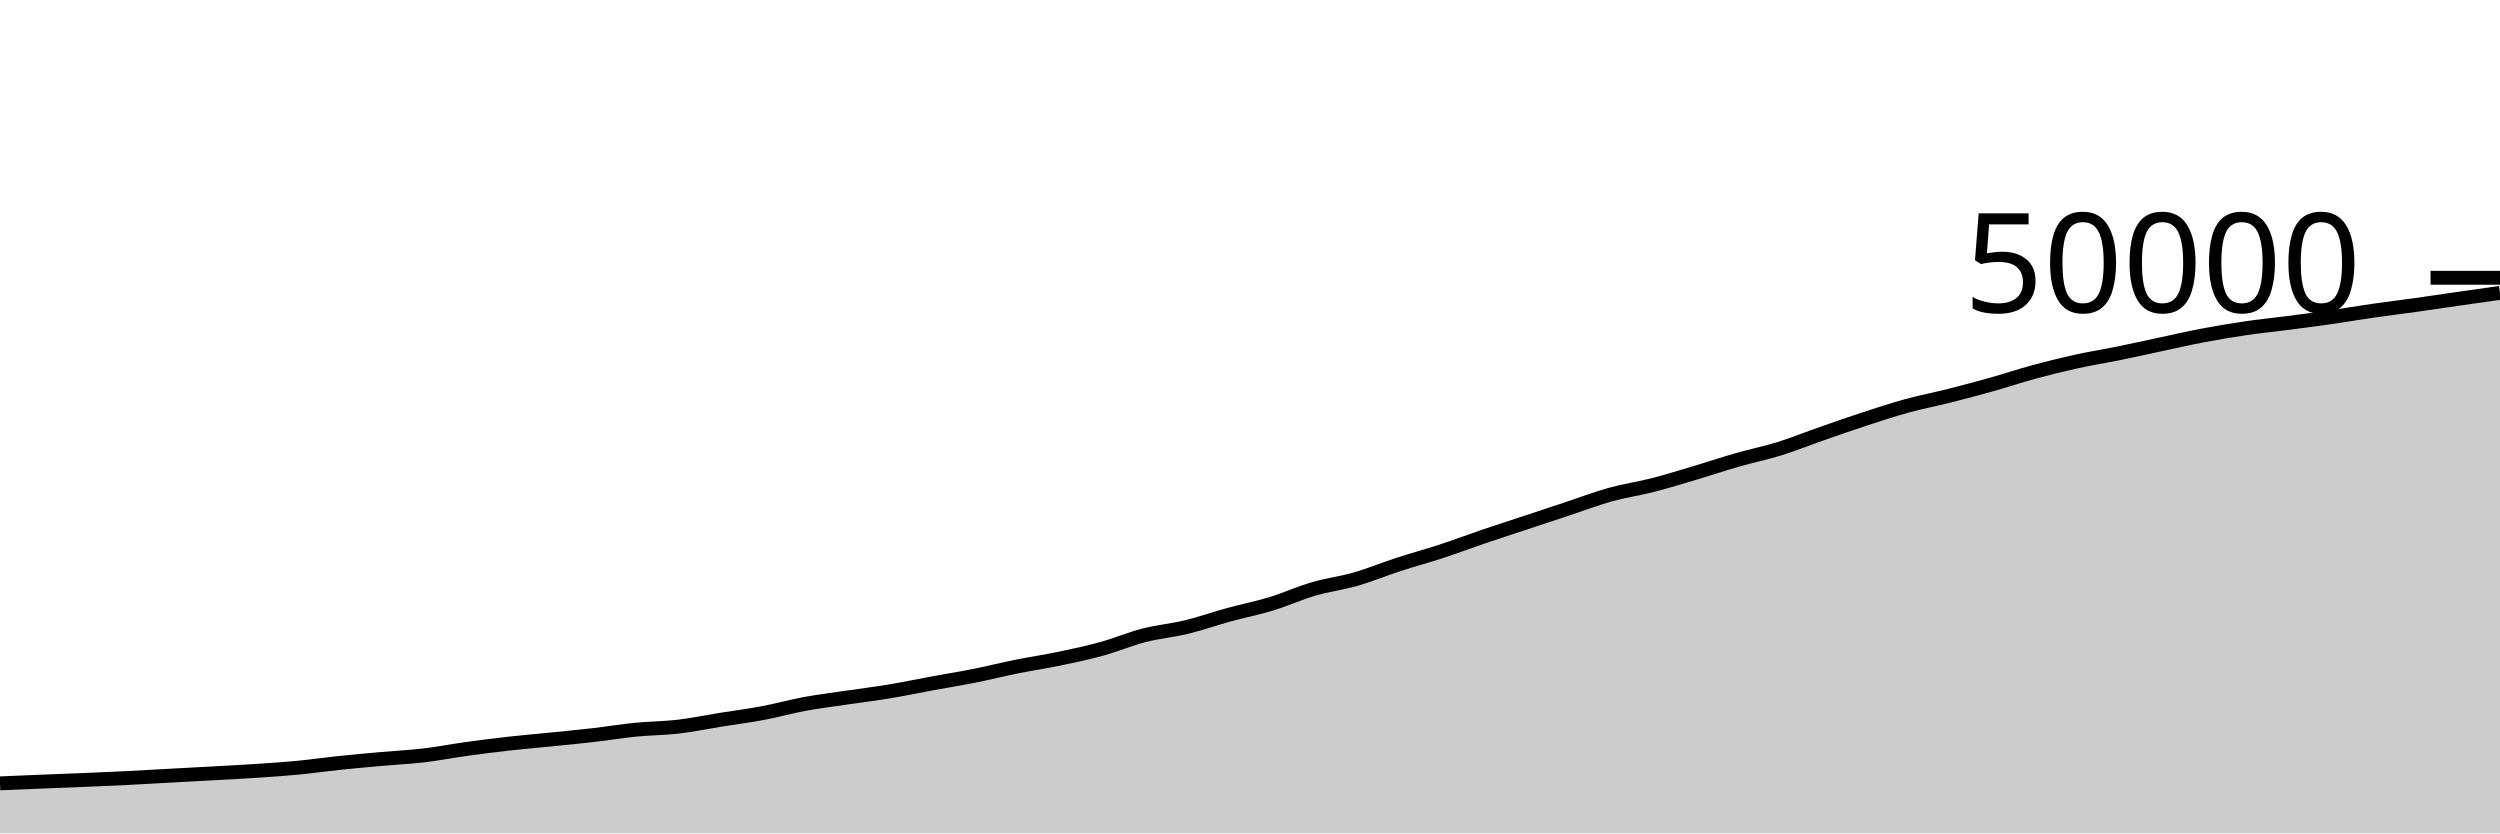
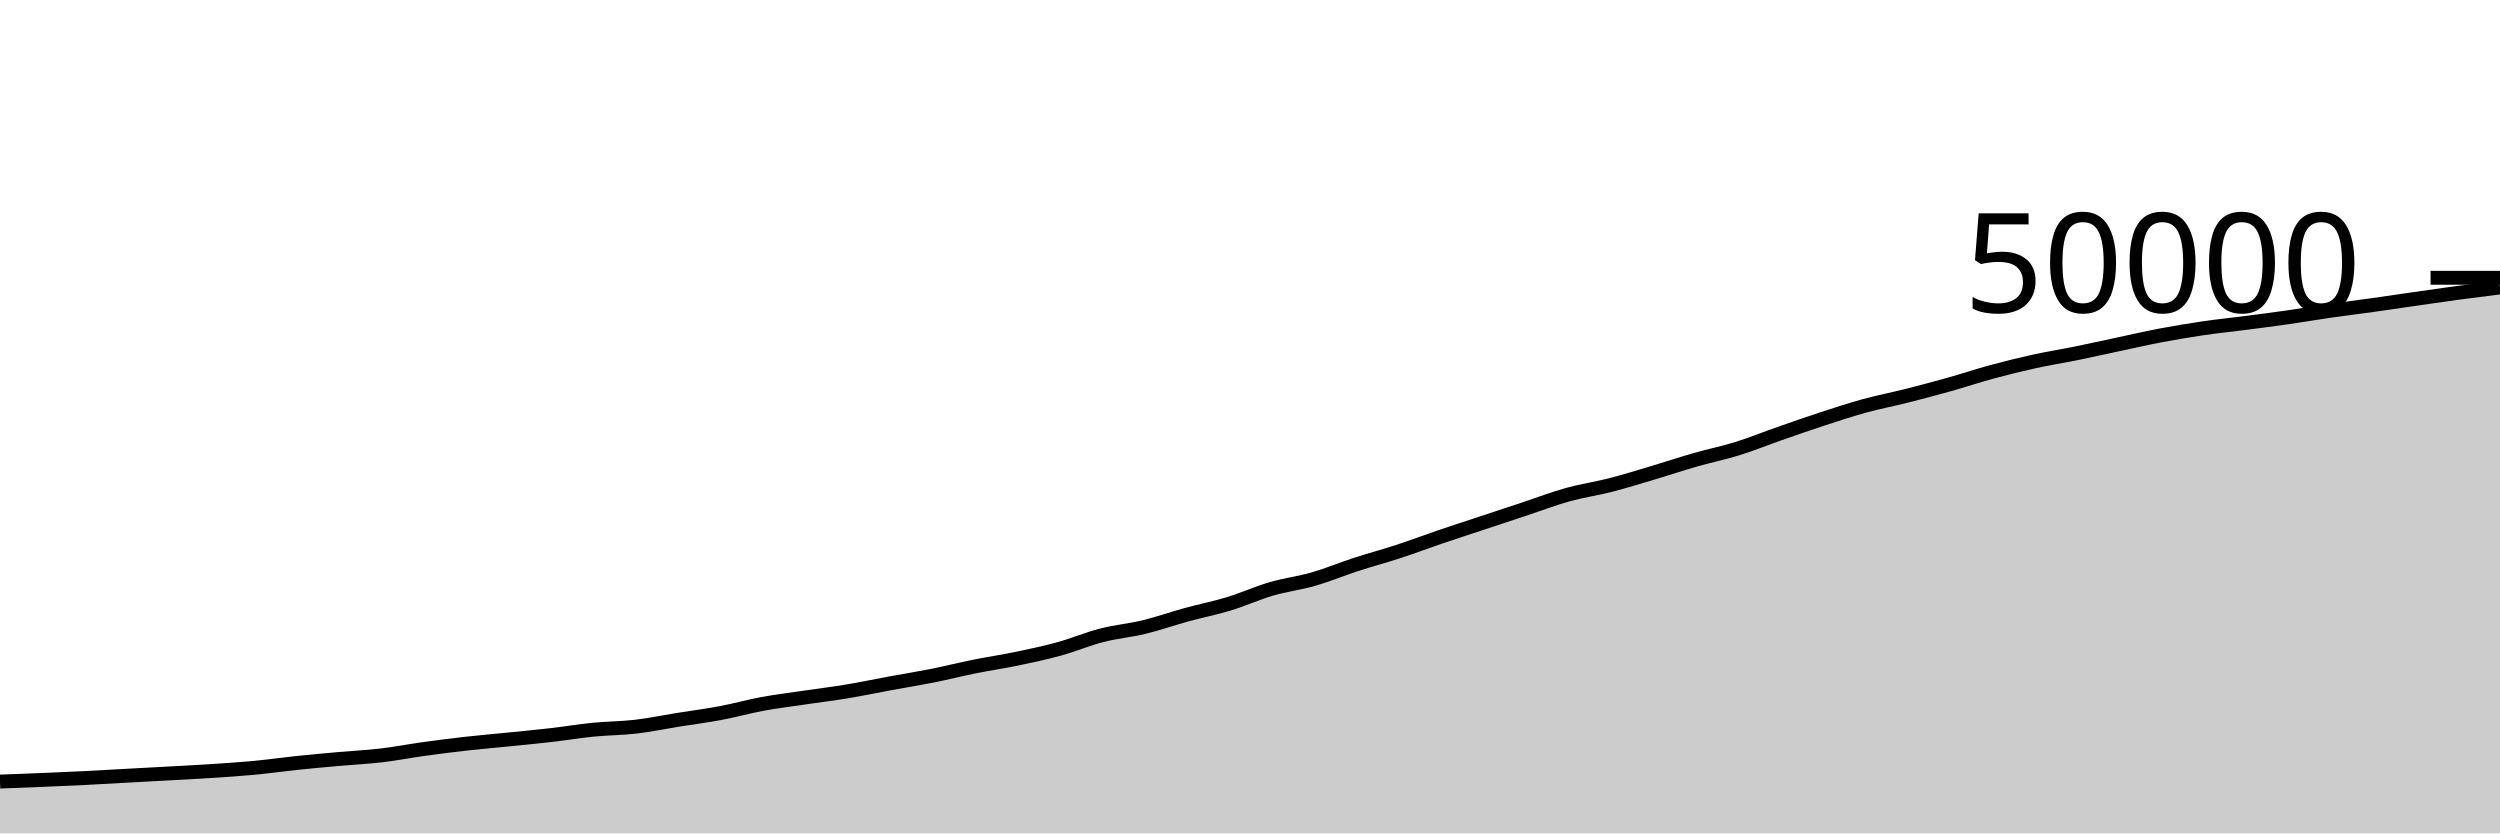
<svg xmlns="http://www.w3.org/2000/svg" viewBox="0 0 180 60">
  <g transform="translate(0,20)">
-     <path class="area" fill="rgba(0, 0, 0, 0.2)" d="M0,36.402C1.017,36.358,2.034,36.315,3.051,36.274C4.068,36.233,5.085,36.198,6.102,36.155C7.119,36.113,8.136,36.07,9.153,36.019C10.169,35.969,11.186,35.907,12.203,35.851C13.22,35.796,14.237,35.743,15.254,35.686C16.271,35.63,17.288,35.579,18.305,35.512C19.322,35.445,20.339,35.38,21.356,35.284C22.373,35.188,23.39,35.041,24.407,34.934C25.424,34.828,26.441,34.737,27.458,34.646C28.475,34.555,29.492,34.508,30.508,34.389C31.525,34.269,32.542,34.07,33.559,33.929C34.576,33.788,35.593,33.658,36.61,33.544C37.627,33.43,38.644,33.345,39.661,33.242C40.678,33.14,41.695,33.045,42.712,32.927C43.729,32.81,44.746,32.639,45.763,32.538C46.78,32.437,47.797,32.44,48.814,32.322C49.831,32.203,50.847,31.989,51.864,31.826C52.881,31.663,53.898,31.535,54.915,31.344C55.932,31.153,56.949,30.867,57.966,30.679C58.983,30.492,60,30.37,61.017,30.219C62.034,30.069,63.051,29.945,64.068,29.776C65.085,29.607,66.102,29.392,67.119,29.205C68.136,29.018,69.153,28.856,70.169,28.654C71.186,28.451,72.203,28.193,73.22,27.989C74.237,27.784,75.254,27.637,76.271,27.426C77.288,27.214,78.305,26.998,79.322,26.718C80.339,26.437,81.356,26.003,82.373,25.742C83.39,25.48,84.407,25.395,85.424,25.148C86.441,24.901,87.458,24.541,88.475,24.262C89.492,23.984,90.508,23.786,91.525,23.476C92.542,23.166,93.559,22.701,94.576,22.404C95.593,22.107,96.61,21.986,97.627,21.693C98.644,21.399,99.661,20.975,100.678,20.644C101.695,20.313,102.712,20.042,103.729,19.709C104.746,19.376,105.763,18.992,106.78,18.646C107.797,18.301,108.814,17.972,109.831,17.635C110.847,17.298,111.864,16.962,112.881,16.625C113.898,16.288,114.915,15.896,115.932,15.614C116.949,15.331,117.966,15.189,118.983,14.929C120,14.668,121.017,14.353,122.034,14.05C123.051,13.748,124.068,13.405,125.085,13.114C126.102,12.822,127.119,12.618,128.136,12.302C129.153,11.985,130.169,11.572,131.186,11.217C132.203,10.862,133.22,10.504,134.237,10.172C135.254,9.84,136.271,9.503,137.288,9.224C138.305,8.945,139.322,8.752,140.339,8.495C141.356,8.238,142.373,7.969,143.39,7.683C144.407,7.397,145.424,7.057,146.441,6.781C147.458,6.505,148.475,6.252,149.492,6.029C150.508,5.805,151.525,5.646,152.542,5.439C153.559,5.232,154.576,5.003,155.593,4.787C156.61,4.571,157.627,4.336,158.644,4.144C159.661,3.952,160.678,3.782,161.695,3.633C162.712,3.484,163.729,3.383,164.746,3.251C165.763,3.119,166.78,2.988,167.797,2.842C168.814,2.695,169.831,2.52,170.847,2.374C171.864,2.227,172.881,2.104,173.898,1.962C174.915,1.819,175.932,1.665,176.949,1.519C177.966,1.373,178.983,1.23,180,1.086L180,40C178.983,40,177.966,40,176.949,40C175.932,40,174.915,40,173.898,40C172.881,40,171.864,40,170.847,40C169.831,40,168.814,40,167.797,40C166.78,40,165.763,40,164.746,40C163.729,40,162.712,40,161.695,40C160.678,40,159.661,40,158.644,40C157.627,40,156.61,40,155.593,40C154.576,40,153.559,40,152.542,40C151.525,40,150.508,40,149.492,40C148.475,40,147.458,40,146.441,40C145.424,40,144.407,40,143.39,40C142.373,40,141.356,40,140.339,40C139.322,40,138.305,40,137.288,40C136.271,40,135.254,40,134.237,40C133.22,40,132.203,40,131.186,40C130.169,40,129.153,40,128.136,40C127.119,40,126.102,40,125.085,40C124.068,40,123.051,40,122.034,40C121.017,40,120,40,118.983,40C117.966,40,116.949,40,115.932,40C114.915,40,113.898,40,112.881,40C111.864,40,110.847,40,109.831,40C108.814,40,107.797,40,106.78,40C105.763,40,104.746,40,103.729,40C102.712,40,101.695,40,100.678,40C99.661,40,98.644,40,97.627,40C96.61,40,95.593,40,94.576,40C93.559,40,92.542,40,91.525,40C90.508,40,89.492,40,88.475,40C87.458,40,86.441,40,85.424,40C84.407,40,83.39,40,82.373,40C81.356,40,80.339,40,79.322,40C78.305,40,77.288,40,76.271,40C75.254,40,74.237,40,73.22,40C72.203,40,71.186,40,70.169,40C69.153,40,68.136,40,67.119,40C66.102,40,65.085,40,64.068,40C63.051,40,62.034,40,61.017,40C60,40,58.983,40,57.966,40C56.949,40,55.932,40,54.915,40C53.898,40,52.881,40,51.864,40C50.847,40,49.831,40,48.814,40C47.797,40,46.78,40,45.763,40C44.746,40,43.729,40,42.712,40C41.695,40,40.678,40,39.661,40C38.644,40,37.627,40,36.61,40C35.593,40,34.576,40,33.559,40C32.542,40,31.525,40,30.508,40C29.492,40,28.475,40,27.458,40C26.441,40,25.424,40,24.407,40C23.39,40,22.373,40,21.356,40C20.339,40,19.322,40,18.305,40C17.288,40,16.271,40,15.254,40C14.237,40,13.22,40,12.203,40C11.186,40,10.169,40,9.153,40C8.136,40,7.119,40,6.102,40C5.085,40,4.068,40,3.051,40C2.034,40,1.017,40,0,40Z" />
-     <path class="line" stroke="black" fill="none" d="M0,36.402C1.017,36.358,2.034,36.315,3.051,36.274C4.068,36.233,5.085,36.198,6.102,36.155C7.119,36.113,8.136,36.07,9.153,36.019C10.169,35.969,11.186,35.907,12.203,35.851C13.22,35.796,14.237,35.743,15.254,35.686C16.271,35.63,17.288,35.579,18.305,35.512C19.322,35.445,20.339,35.38,21.356,35.284C22.373,35.188,23.39,35.041,24.407,34.934C25.424,34.828,26.441,34.737,27.458,34.646C28.475,34.555,29.492,34.508,30.508,34.389C31.525,34.269,32.542,34.07,33.559,33.929C34.576,33.788,35.593,33.658,36.61,33.544C37.627,33.43,38.644,33.345,39.661,33.242C40.678,33.14,41.695,33.045,42.712,32.927C43.729,32.81,44.746,32.639,45.763,32.538C46.78,32.437,47.797,32.44,48.814,32.322C49.831,32.203,50.847,31.989,51.864,31.826C52.881,31.663,53.898,31.535,54.915,31.344C55.932,31.153,56.949,30.867,57.966,30.679C58.983,30.492,60,30.37,61.017,30.219C62.034,30.069,63.051,29.945,64.068,29.776C65.085,29.607,66.102,29.392,67.119,29.205C68.136,29.018,69.153,28.856,70.169,28.654C71.186,28.451,72.203,28.193,73.22,27.989C74.237,27.784,75.254,27.637,76.271,27.426C77.288,27.214,78.305,26.998,79.322,26.718C80.339,26.437,81.356,26.003,82.373,25.742C83.39,25.48,84.407,25.395,85.424,25.148C86.441,24.901,87.458,24.541,88.475,24.262C89.492,23.984,90.508,23.786,91.525,23.476C92.542,23.166,93.559,22.701,94.576,22.404C95.593,22.107,96.61,21.986,97.627,21.693C98.644,21.399,99.661,20.975,100.678,20.644C101.695,20.313,102.712,20.042,103.729,19.709C104.746,19.376,105.763,18.992,106.78,18.646C107.797,18.301,108.814,17.972,109.831,17.635C110.847,17.298,111.864,16.962,112.881,16.625C113.898,16.288,114.915,15.896,115.932,15.614C116.949,15.331,117.966,15.189,118.983,14.929C120,14.668,121.017,14.353,122.034,14.05C123.051,13.748,124.068,13.405,125.085,13.114C126.102,12.822,127.119,12.618,128.136,12.302C129.153,11.985,130.169,11.572,131.186,11.217C132.203,10.862,133.22,10.504,134.237,10.172C135.254,9.84,136.271,9.503,137.288,9.224C138.305,8.945,139.322,8.752,140.339,8.495C141.356,8.238,142.373,7.969,143.39,7.683C144.407,7.397,145.424,7.057,146.441,6.781C147.458,6.505,148.475,6.252,149.492,6.029C150.508,5.805,151.525,5.646,152.542,5.439C153.559,5.232,154.576,5.003,155.593,4.787C156.61,4.571,157.627,4.336,158.644,4.144C159.661,3.952,160.678,3.782,161.695,3.633C162.712,3.484,163.729,3.383,164.746,3.251C165.763,3.119,166.78,2.988,167.797,2.842C168.814,2.695,169.831,2.52,170.847,2.374C171.864,2.227,172.881,2.104,173.898,1.962C174.915,1.819,175.932,1.665,176.949,1.519C177.966,1.373,178.983,1.23,180,1.086" />
+     <path class="area" fill="rgba(0, 0, 0, 0.2)" d="M0,36.274C1.017,36.236,2.034,36.198,3.051,36.155C4.068,36.113,5.085,36.07,6.102,36.019C7.119,35.969,8.136,35.907,9.153,35.851C10.169,35.796,11.186,35.743,12.203,35.686C13.22,35.63,14.237,35.579,15.254,35.512C16.271,35.445,17.288,35.38,18.305,35.284C19.322,35.188,20.339,35.041,21.356,34.934C22.373,34.828,23.39,34.737,24.407,34.646C25.424,34.555,26.441,34.508,27.458,34.389C28.475,34.269,29.492,34.07,30.508,33.929C31.525,33.788,32.542,33.658,33.559,33.544C34.576,33.43,35.593,33.345,36.61,33.242C37.627,33.14,38.644,33.045,39.661,32.927C40.678,32.81,41.695,32.639,42.712,32.538C43.729,32.437,44.746,32.44,45.763,32.322C46.78,32.203,47.797,31.989,48.814,31.826C49.831,31.663,50.847,31.535,51.864,31.344C52.881,31.153,53.898,30.867,54.915,30.679C55.932,30.492,56.949,30.37,57.966,30.219C58.983,30.069,60,29.945,61.017,29.776C62.034,29.607,63.051,29.392,64.068,29.205C65.085,29.018,66.102,28.856,67.119,28.654C68.136,28.451,69.153,28.193,70.169,27.989C71.186,27.784,72.203,27.637,73.22,27.426C74.237,27.214,75.254,26.998,76.271,26.718C77.288,26.437,78.305,26.003,79.322,25.742C80.339,25.48,81.356,25.395,82.373,25.148C83.39,24.901,84.407,24.541,85.424,24.262C86.441,23.984,87.458,23.786,88.475,23.476C89.492,23.166,90.508,22.701,91.525,22.404C92.542,22.107,93.559,21.986,94.576,21.693C95.593,21.399,96.61,20.975,97.627,20.644C98.644,20.313,99.661,20.042,100.678,19.709C101.695,19.376,102.712,18.992,103.729,18.646C104.746,18.301,105.763,17.972,106.78,17.635C107.797,17.298,108.814,16.962,109.831,16.625C110.847,16.288,111.864,15.896,112.881,15.614C113.898,15.331,114.915,15.189,115.932,14.929C116.949,14.668,117.966,14.353,118.983,14.05C120,13.748,121.017,13.405,122.034,13.114C123.051,12.822,124.068,12.618,125.085,12.302C126.102,11.985,127.119,11.572,128.136,11.217C129.153,10.862,130.169,10.504,131.186,10.172C132.203,9.84,133.22,9.503,134.237,9.224C135.254,8.945,136.271,8.752,137.288,8.495C138.305,8.238,139.322,7.969,140.339,7.683C141.356,7.397,142.373,7.057,143.39,6.781C144.407,6.505,145.424,6.252,146.441,6.029C147.458,5.805,148.475,5.646,149.492,5.439C150.508,5.232,151.525,5.003,152.542,4.787C153.559,4.571,154.576,4.336,155.593,4.144C156.61,3.952,157.627,3.782,158.644,3.633C159.661,3.484,160.678,3.383,161.695,3.251C162.712,3.119,163.729,2.988,164.746,2.842C165.763,2.695,166.78,2.52,167.797,2.374C168.814,2.227,169.831,2.104,170.847,1.962C171.864,1.819,172.881,1.665,173.898,1.519C174.915,1.373,175.932,1.224,176.949,1.086C177.966,0.949,178.983,0.822,180,0.694L180,40C178.983,40,177.966,40,176.949,40C175.932,40,174.915,40,173.898,40C172.881,40,171.864,40,170.847,40C169.831,40,168.814,40,167.797,40C166.78,40,165.763,40,164.746,40C163.729,40,162.712,40,161.695,40C160.678,40,159.661,40,158.644,40C157.627,40,156.61,40,155.593,40C154.576,40,153.559,40,152.542,40C151.525,40,150.508,40,149.492,40C148.475,40,147.458,40,146.441,40C145.424,40,144.407,40,143.39,40C142.373,40,141.356,40,140.339,40C139.322,40,138.305,40,137.288,40C136.271,40,135.254,40,134.237,40C133.22,40,132.203,40,131.186,40C130.169,40,129.153,40,128.136,40C127.119,40,126.102,40,125.085,40C124.068,40,123.051,40,122.034,40C121.017,40,120,40,118.983,40C117.966,40,116.949,40,115.932,40C114.915,40,113.898,40,112.881,40C111.864,40,110.847,40,109.831,40C108.814,40,107.797,40,106.78,40C105.763,40,104.746,40,103.729,40C102.712,40,101.695,40,100.678,40C99.661,40,98.644,40,97.627,40C96.61,40,95.593,40,94.576,40C93.559,40,92.542,40,91.525,40C90.508,40,89.492,40,88.475,40C87.458,40,86.441,40,85.424,40C84.407,40,83.39,40,82.373,40C81.356,40,80.339,40,79.322,40C78.305,40,77.288,40,76.271,40C75.254,40,74.237,40,73.22,40C72.203,40,71.186,40,70.169,40C69.153,40,68.136,40,67.119,40C66.102,40,65.085,40,64.068,40C63.051,40,62.034,40,61.017,40C60,40,58.983,40,57.966,40C56.949,40,55.932,40,54.915,40C53.898,40,52.881,40,51.864,40C50.847,40,49.831,40,48.814,40C47.797,40,46.78,40,45.763,40C44.746,40,43.729,40,42.712,40C41.695,40,40.678,40,39.661,40C38.644,40,37.627,40,36.61,40C35.593,40,34.576,40,33.559,40C32.542,40,31.525,40,30.508,40C29.492,40,28.475,40,27.458,40C26.441,40,25.424,40,24.407,40C23.39,40,22.373,40,21.356,40C20.339,40,19.322,40,18.305,40C17.288,40,16.271,40,15.254,40C14.237,40,13.22,40,12.203,40C11.186,40,10.169,40,9.153,40C8.136,40,7.119,40,6.102,40C5.085,40,4.068,40,3.051,40C2.034,40,1.017,40,0,40Z" />
+     <path class="line" stroke="black" fill="none" d="M0,36.274C1.017,36.236,2.034,36.198,3.051,36.155C4.068,36.113,5.085,36.07,6.102,36.019C7.119,35.969,8.136,35.907,9.153,35.851C10.169,35.796,11.186,35.743,12.203,35.686C13.22,35.63,14.237,35.579,15.254,35.512C16.271,35.445,17.288,35.38,18.305,35.284C19.322,35.188,20.339,35.041,21.356,34.934C22.373,34.828,23.39,34.737,24.407,34.646C25.424,34.555,26.441,34.508,27.458,34.389C28.475,34.269,29.492,34.07,30.508,33.929C31.525,33.788,32.542,33.658,33.559,33.544C34.576,33.43,35.593,33.345,36.61,33.242C37.627,33.14,38.644,33.045,39.661,32.927C40.678,32.81,41.695,32.639,42.712,32.538C43.729,32.437,44.746,32.44,45.763,32.322C46.78,32.203,47.797,31.989,48.814,31.826C49.831,31.663,50.847,31.535,51.864,31.344C52.881,31.153,53.898,30.867,54.915,30.679C55.932,30.492,56.949,30.37,57.966,30.219C58.983,30.069,60,29.945,61.017,29.776C62.034,29.607,63.051,29.392,64.068,29.205C65.085,29.018,66.102,28.856,67.119,28.654C68.136,28.451,69.153,28.193,70.169,27.989C71.186,27.784,72.203,27.637,73.22,27.426C74.237,27.214,75.254,26.998,76.271,26.718C77.288,26.437,78.305,26.003,79.322,25.742C80.339,25.48,81.356,25.395,82.373,25.148C83.39,24.901,84.407,24.541,85.424,24.262C86.441,23.984,87.458,23.786,88.475,23.476C89.492,23.166,90.508,22.701,91.525,22.404C92.542,22.107,93.559,21.986,94.576,21.693C95.593,21.399,96.61,20.975,97.627,20.644C98.644,20.313,99.661,20.042,100.678,19.709C101.695,19.376,102.712,18.992,103.729,18.646C104.746,18.301,105.763,17.972,106.78,17.635C107.797,17.298,108.814,16.962,109.831,16.625C110.847,16.288,111.864,15.896,112.881,15.614C113.898,15.331,114.915,15.189,115.932,14.929C116.949,14.668,117.966,14.353,118.983,14.05C120,13.748,121.017,13.405,122.034,13.114C123.051,12.822,124.068,12.618,125.085,12.302C126.102,11.985,127.119,11.572,128.136,11.217C129.153,10.862,130.169,10.504,131.186,10.172C132.203,9.84,133.22,9.503,134.237,9.224C135.254,8.945,136.271,8.752,137.288,8.495C138.305,8.238,139.322,7.969,140.339,7.683C141.356,7.397,142.373,7.057,143.39,6.781C144.407,6.505,145.424,6.252,146.441,6.029C147.458,5.805,148.475,5.646,149.492,5.439C150.508,5.232,151.525,5.003,152.542,4.787C153.559,4.571,154.576,4.336,155.593,4.144C156.61,3.952,157.627,3.782,158.644,3.633C159.661,3.484,160.678,3.383,161.695,3.251C162.712,3.119,163.729,2.988,164.746,2.842C165.763,2.695,166.78,2.52,167.797,2.374C168.814,2.227,169.831,2.104,170.847,1.962C171.864,1.819,172.881,1.665,173.898,1.519C174.915,1.373,175.932,1.224,176.949,1.086C177.966,0.949,178.983,0.822,180,0.694" />
    <path class="axis-ceiling" stroke-width="1" stroke="black" fill="none" d="M175,0L180,0" />
    <text class="axis-ceiling-label" font-family="sans-serif" text-anchor="end" font-size="10px" x="170" y="2.5">50000</text>
  </g>
</svg>
